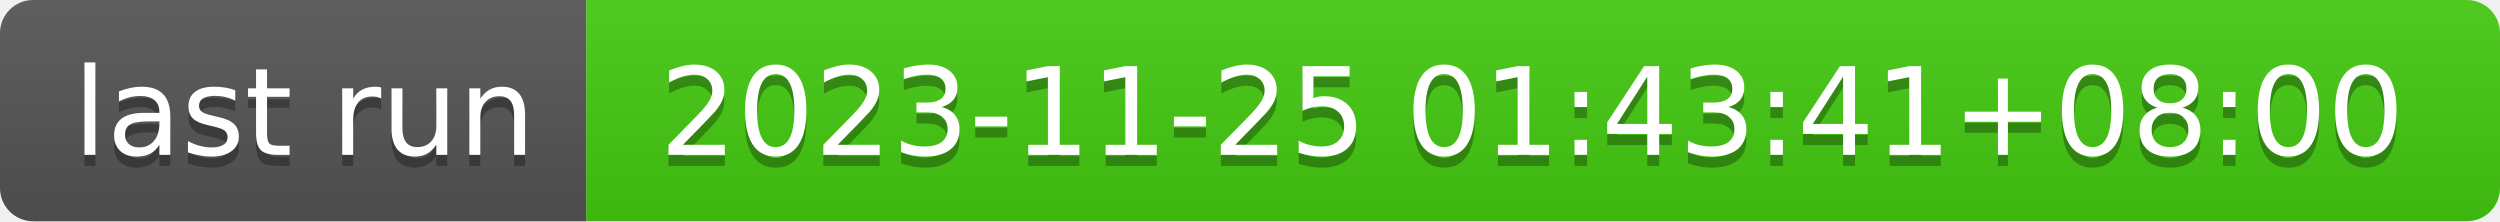
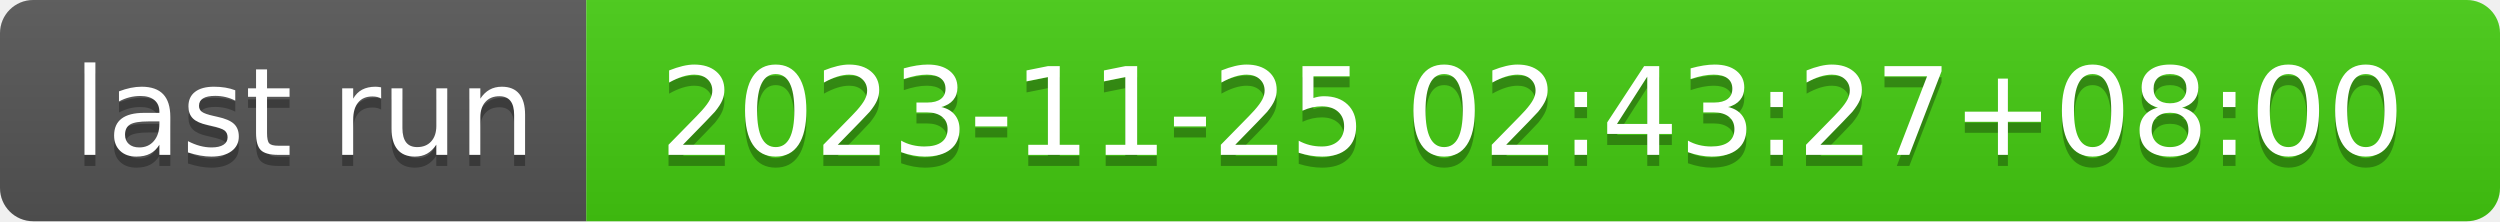
- <svg xmlns="http://www.w3.org/2000/svg" width="226" height="20" role="img" aria-label="last run: 2023-11-25 01:43:41+08:00">
+ <svg xmlns="http://www.w3.org/2000/svg" width="226" height="20" role="img" aria-label="last run: 2023-11-25 02:43:27+08:00">
  <linearGradient id="s" x2="0" y2="100%">
    <stop offset="0" stop-color="#bbb" stop-opacity=".1" />
    <stop offset="1" stop-opacity=".1" />
  </linearGradient>
  <clipPath id="r">
    <rect width="226" height="20" rx="3" fill="#fff" />
  </clipPath>
  <g clip-path="url(#r)">
    <rect width="53" height="20" fill="#555" />
    <rect x="53" width="173" height="20" fill="#4c1" />
    <rect width="226" height="20" fill="url(#s)" />
  </g>
  <g fill="#fff" text-anchor="middle" font-family="Verdana,Geneva,DejaVu Sans,sans-serif" text-rendering="geometricPrecision" font-size="110">
    <text aria-hidden="true" x="275" y="150" fill="#010101" fill-opacity=".3" transform="scale(.1)" textLength="430">last run</text>
    <text x="275" y="140" transform="scale(.1)" fill="#fff" textLength="430">last run</text>
-     <text aria-hidden="true" x="1385" y="150" fill="#010101" fill-opacity=".3" transform="scale(.1)" textLength="1630">2023-11-25 01:43:41+08:00</text>
-     <text x="1385" y="140" transform="scale(.1)" fill="#fff" textLength="1630">2023-11-25 01:43:41+08:00</text>
+     <text aria-hidden="true" x="1385" y="150" fill="#010101" fill-opacity=".3" transform="scale(.1)" textLength="1630">2023-11-25 02:43:27+08:00</text>
+     <text x="1385" y="140" transform="scale(.1)" fill="#fff" textLength="1630">2023-11-25 02:43:27+08:00</text>
  </g>
</svg>
